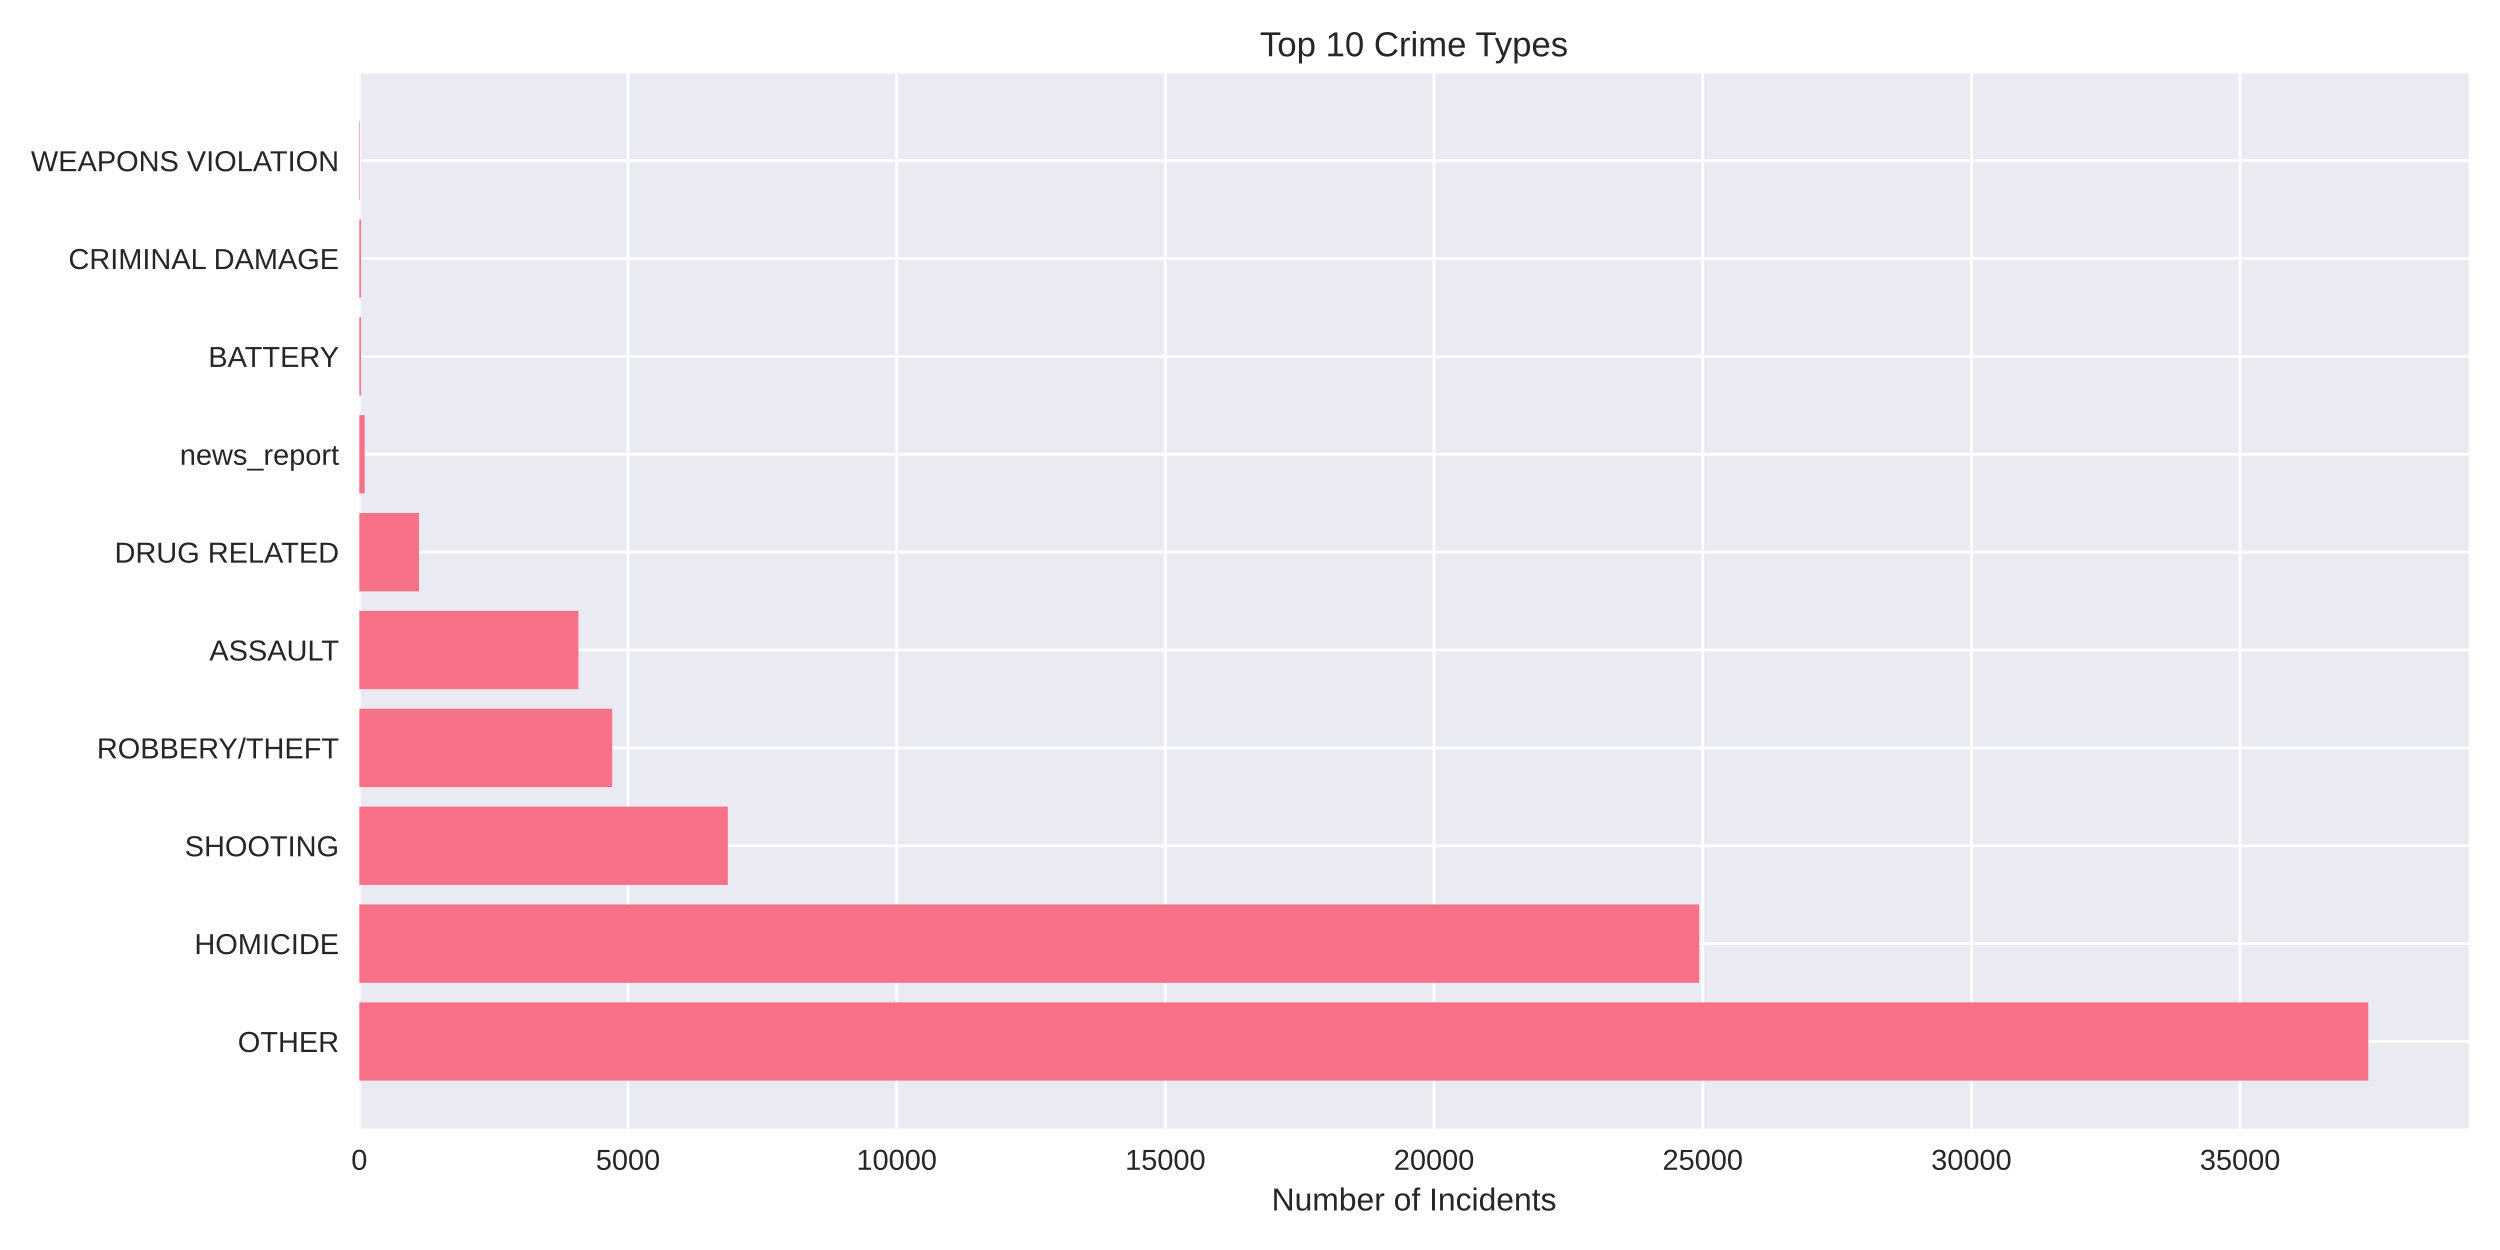
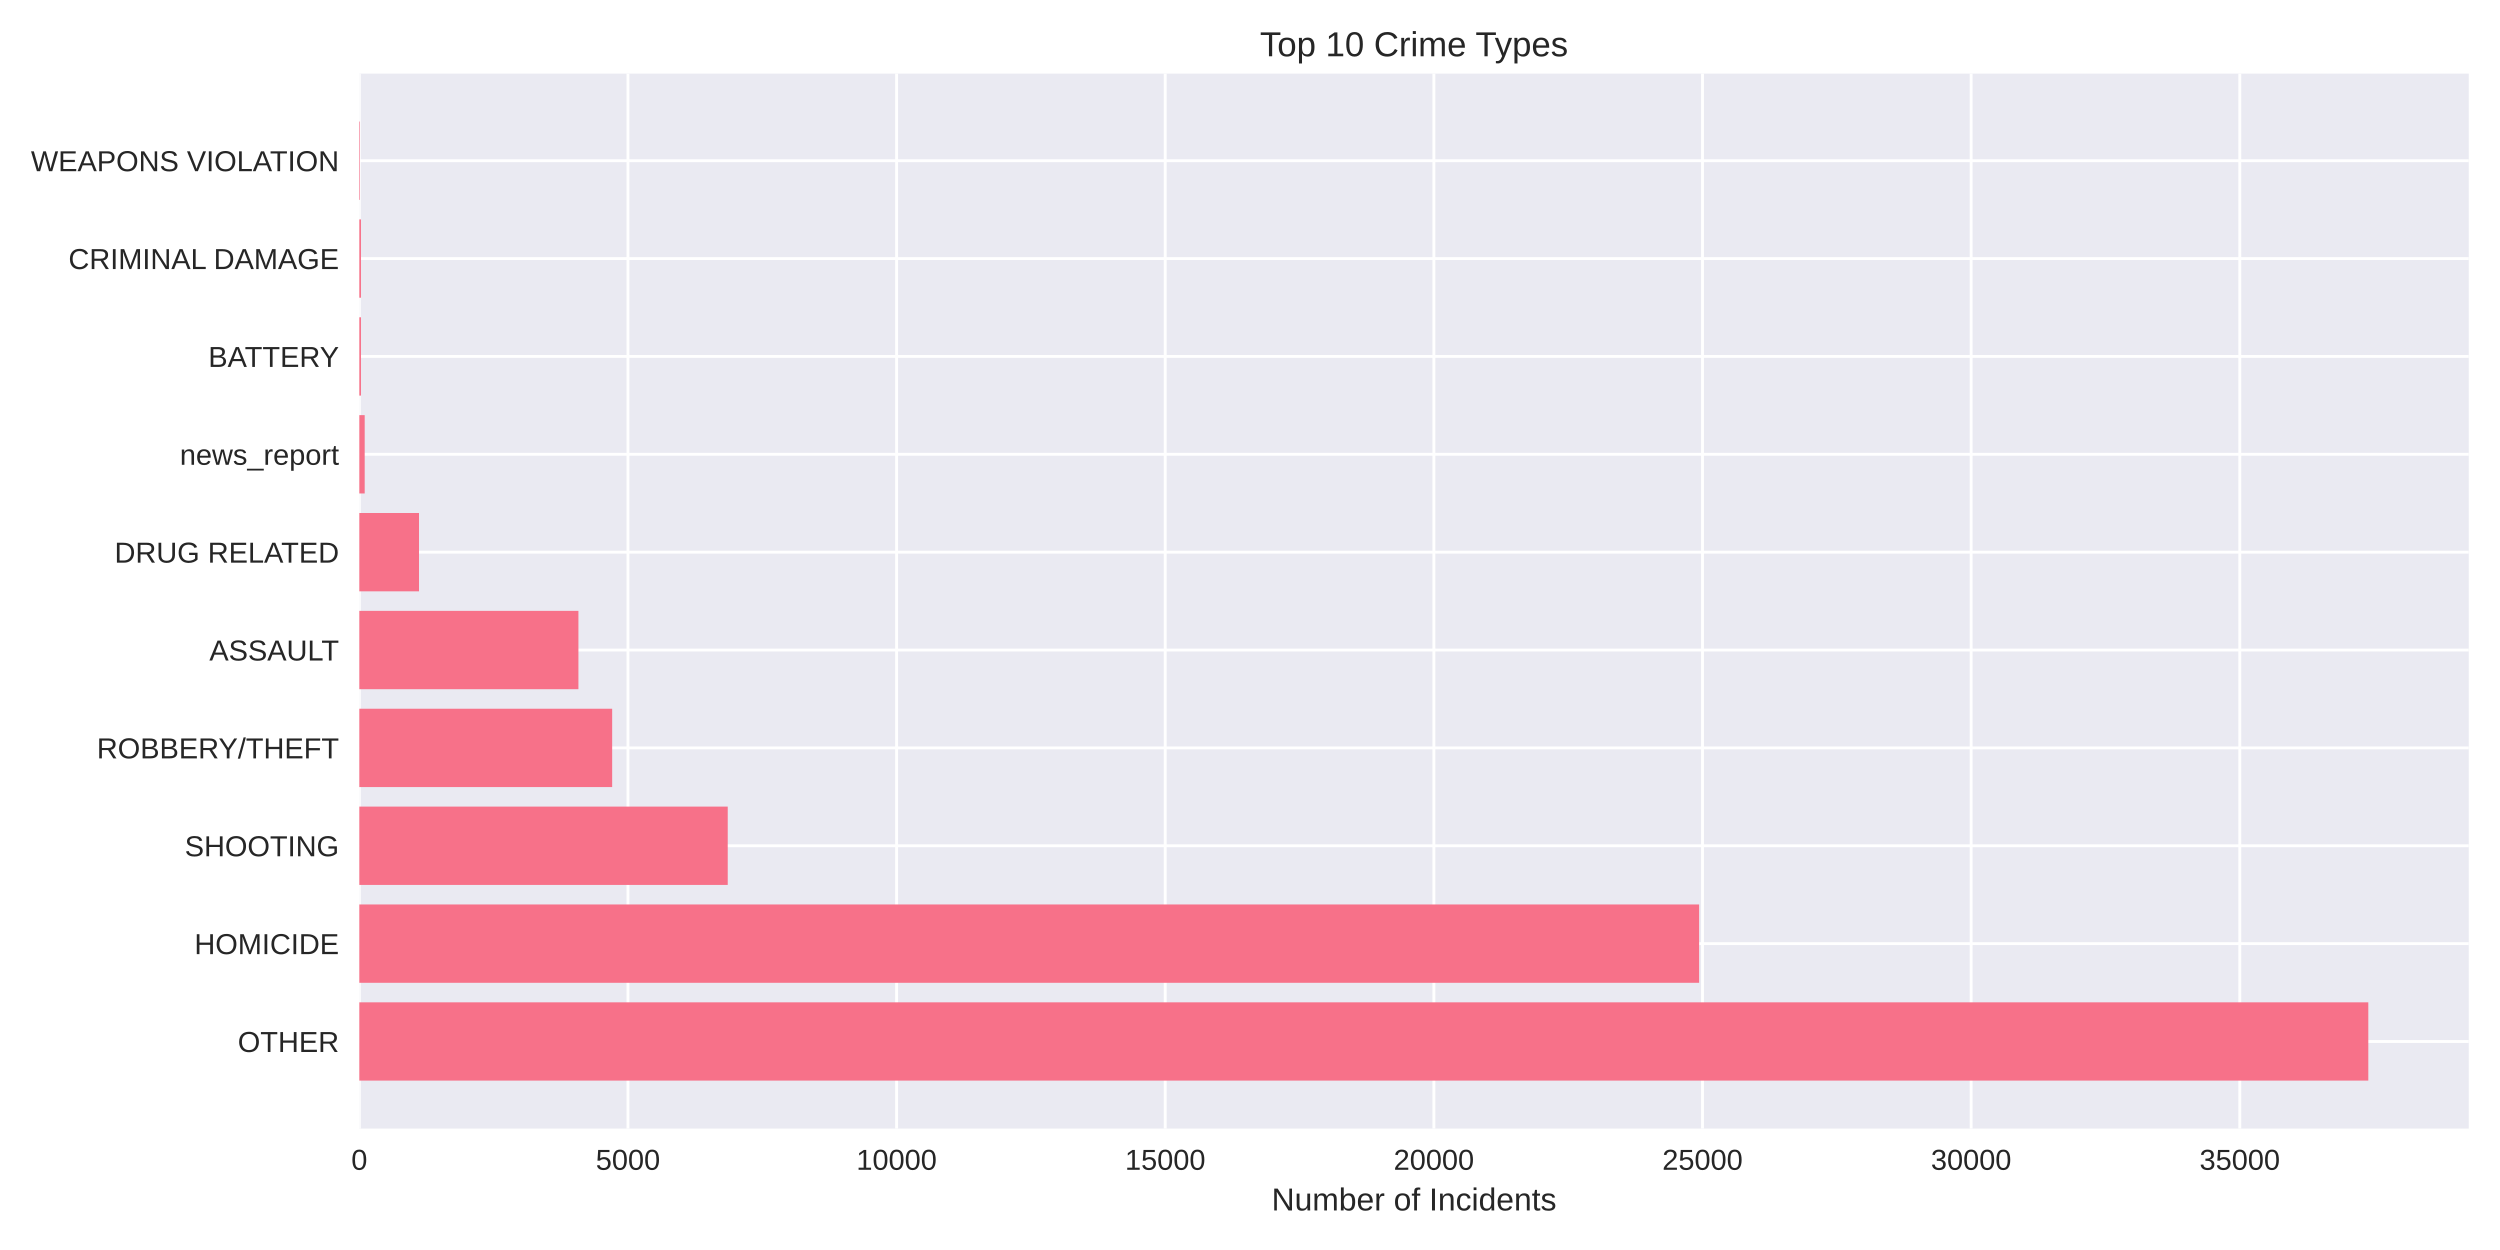
<svg xmlns="http://www.w3.org/2000/svg" width="864pt" height="432pt" viewBox="0 0 864 432" version="1.1">
  <defs>
    <style type="text/css">*{stroke-linejoin: round; stroke-linecap: butt}</style>
  </defs>
  <g id="figure_1">
    <g id="patch_1">
      <path d="M 0 432  L 864 432  L 864 0  L 0 0  z " style="fill: #ffffff" />
    </g>
    <g id="axes_1">
      <g id="patch_2">
        <path d="M 124.18 390.04  L 853.2 390.04  L 853.2 25.44  L 124.18 25.44  z " style="fill: #eaeaf2" />
      </g>
      <g id="matplotlib.axis_1">
        <g id="xtick_1">
          <g id="line2d_1">
-             <path d="M 124.18 390.04  L 124.18 25.44  " clip-path="url(#pa052bdaa40)" style="fill: none; stroke: #ffffff; stroke-linecap: round" />
+             <path d="M 124.18 390.04  L 124.18 25.44  " clip-path="url(#peae8de1c10)" style="fill: none; stroke: #ffffff; stroke-linecap: round" />
          </g>
          <g id="line2d_2" />
          <g id="text_1">
            <text style="fill: #262626; font: 10px 'Arial', 'Liberation Sans', 'DejaVu Sans', 'Bitstream Vera Sans', sans-serif; text-anchor: middle" x="124.18" y="404.287" transform="rotate(-0 124.18 404.2869)">0</text>
          </g>
        </g>
        <g id="xtick_2">
          <g id="line2d_3">
-             <path d="M 217.036 390.04  L 217.036 25.44  " clip-path="url(#pa052bdaa40)" style="fill: none; stroke: #ffffff; stroke-linecap: round" />
+             <path d="M 217.021 390.04  L 217.021 25.44  " clip-path="url(#peae8de1c10)" style="fill: none; stroke: #ffffff; stroke-linecap: round" />
          </g>
          <g id="line2d_4" />
          <g id="text_2">
-             <text style="fill: #262626; font: 10px 'Arial', 'Liberation Sans', 'DejaVu Sans', 'Bitstream Vera Sans', sans-serif; text-anchor: middle" x="217.036" y="404.287" transform="rotate(-0 217.0363 404.2869)">5000</text>
+             <text style="fill: #262626; font: 10px 'Arial', 'Liberation Sans', 'DejaVu Sans', 'Bitstream Vera Sans', sans-serif; text-anchor: middle" x="217.021" y="404.287" transform="rotate(-0 217.0214 404.2869)">5000</text>
          </g>
        </g>
        <g id="xtick_3">
          <g id="line2d_5">
-             <path d="M 309.893 390.04  L 309.893 25.44  " clip-path="url(#pa052bdaa40)" style="fill: none; stroke: #ffffff; stroke-linecap: round" />
+             <path d="M 309.863 390.04  L 309.863 25.44  " clip-path="url(#peae8de1c10)" style="fill: none; stroke: #ffffff; stroke-linecap: round" />
          </g>
          <g id="line2d_6" />
          <g id="text_3">
-             <text style="fill: #262626; font: 10px 'Arial', 'Liberation Sans', 'DejaVu Sans', 'Bitstream Vera Sans', sans-serif; text-anchor: middle" x="309.893" y="404.287" transform="rotate(-0 309.8925 404.2869)">10000</text>
+             <text style="fill: #262626; font: 10px 'Arial', 'Liberation Sans', 'DejaVu Sans', 'Bitstream Vera Sans', sans-serif; text-anchor: middle" x="309.863" y="404.287" transform="rotate(-0 309.8627 404.2869)">10000</text>
          </g>
        </g>
        <g id="xtick_4">
          <g id="line2d_7">
-             <path d="M 402.749 390.04  L 402.749 25.44  " clip-path="url(#pa052bdaa40)" style="fill: none; stroke: #ffffff; stroke-linecap: round" />
+             <path d="M 402.704 390.04  L 402.704 25.44  " clip-path="url(#peae8de1c10)" style="fill: none; stroke: #ffffff; stroke-linecap: round" />
          </g>
          <g id="line2d_8" />
          <g id="text_4">
-             <text style="fill: #262626; font: 10px 'Arial', 'Liberation Sans', 'DejaVu Sans', 'Bitstream Vera Sans', sans-serif; text-anchor: middle" x="402.749" y="404.287" transform="rotate(-0 402.7488 404.2869)">15000</text>
+             <text style="fill: #262626; font: 10px 'Arial', 'Liberation Sans', 'DejaVu Sans', 'Bitstream Vera Sans', sans-serif; text-anchor: middle" x="402.704" y="404.287" transform="rotate(-0 402.7041 404.2869)">15000</text>
          </g>
        </g>
        <g id="xtick_5">
          <g id="line2d_9">
-             <path d="M 495.605 390.04  L 495.605 25.44  " clip-path="url(#pa052bdaa40)" style="fill: none; stroke: #ffffff; stroke-linecap: round" />
+             <path d="M 495.545 390.04  L 495.545 25.44  " clip-path="url(#peae8de1c10)" style="fill: none; stroke: #ffffff; stroke-linecap: round" />
          </g>
          <g id="line2d_10" />
          <g id="text_5">
-             <text style="fill: #262626; font: 10px 'Arial', 'Liberation Sans', 'DejaVu Sans', 'Bitstream Vera Sans', sans-serif; text-anchor: middle" x="495.605" y="404.287" transform="rotate(-0 495.605 404.2869)">20000</text>
+             <text style="fill: #262626; font: 10px 'Arial', 'Liberation Sans', 'DejaVu Sans', 'Bitstream Vera Sans', sans-serif; text-anchor: middle" x="495.545" y="404.287" transform="rotate(-0 495.5454 404.2869)">20000</text>
          </g>
        </g>
        <g id="xtick_6">
          <g id="line2d_11">
-             <path d="M 588.461 390.04  L 588.461 25.44  " clip-path="url(#pa052bdaa40)" style="fill: none; stroke: #ffffff; stroke-linecap: round" />
+             <path d="M 588.387 390.04  L 588.387 25.44  " clip-path="url(#peae8de1c10)" style="fill: none; stroke: #ffffff; stroke-linecap: round" />
          </g>
          <g id="line2d_12" />
          <g id="text_6">
-             <text style="fill: #262626; font: 10px 'Arial', 'Liberation Sans', 'DejaVu Sans', 'Bitstream Vera Sans', sans-serif; text-anchor: middle" x="588.461" y="404.287" transform="rotate(-0 588.4613 404.2869)">25000</text>
+             <text style="fill: #262626; font: 10px 'Arial', 'Liberation Sans', 'DejaVu Sans', 'Bitstream Vera Sans', sans-serif; text-anchor: middle" x="588.387" y="404.287" transform="rotate(-0 588.3868 404.2869)">25000</text>
          </g>
        </g>
        <g id="xtick_7">
          <g id="line2d_13">
-             <path d="M 681.318 390.04  L 681.318 25.44  " clip-path="url(#pa052bdaa40)" style="fill: none; stroke: #ffffff; stroke-linecap: round" />
+             <path d="M 681.228 390.04  L 681.228 25.44  " clip-path="url(#peae8de1c10)" style="fill: none; stroke: #ffffff; stroke-linecap: round" />
          </g>
          <g id="line2d_14" />
          <g id="text_7">
-             <text style="fill: #262626; font: 10px 'Arial', 'Liberation Sans', 'DejaVu Sans', 'Bitstream Vera Sans', sans-serif; text-anchor: middle" x="681.318" y="404.287" transform="rotate(-0 681.3175 404.2869)">30000</text>
+             <text style="fill: #262626; font: 10px 'Arial', 'Liberation Sans', 'DejaVu Sans', 'Bitstream Vera Sans', sans-serif; text-anchor: middle" x="681.228" y="404.287" transform="rotate(-0 681.2281 404.2869)">30000</text>
          </g>
        </g>
        <g id="xtick_8">
          <g id="line2d_15">
-             <path d="M 774.174 390.04  L 774.174 25.44  " clip-path="url(#pa052bdaa40)" style="fill: none; stroke: #ffffff; stroke-linecap: round" />
+             <path d="M 774.069 390.04  L 774.069 25.44  " clip-path="url(#peae8de1c10)" style="fill: none; stroke: #ffffff; stroke-linecap: round" />
          </g>
          <g id="line2d_16" />
          <g id="text_8">
-             <text style="fill: #262626; font: 10px 'Arial', 'Liberation Sans', 'DejaVu Sans', 'Bitstream Vera Sans', sans-serif; text-anchor: middle" x="774.174" y="404.287" transform="rotate(-0 774.1738 404.2869)">35000</text>
+             <text style="fill: #262626; font: 10px 'Arial', 'Liberation Sans', 'DejaVu Sans', 'Bitstream Vera Sans', sans-serif; text-anchor: middle" x="774.069" y="404.287" transform="rotate(-0 774.0695 404.2869)">35000</text>
          </g>
        </g>
        <g id="text_9">
          <text style="fill: #262626; font: 11px 'Arial', 'Liberation Sans', 'DejaVu Sans', 'Bitstream Vera Sans', sans-serif; text-anchor: middle" x="488.69" y="418.333" transform="rotate(-0 488.69 418.3334)">Number of Incidents</text>
        </g>
      </g>
      <g id="matplotlib.axis_2">
        <g id="ytick_1">
          <g id="line2d_17">
-             <path d="M 124.18 359.939  L 853.2 359.939  " clip-path="url(#pa052bdaa40)" style="fill: none; stroke: #ffffff; stroke-linecap: round" />
+             <path d="M 124.18 359.939  L 853.2 359.939  " clip-path="url(#peae8de1c10)" style="fill: none; stroke: #ffffff; stroke-linecap: round" />
          </g>
          <g id="line2d_18" />
          <g id="text_10">
            <text style="fill: #262626; font: 10px 'Arial', 'Liberation Sans', 'DejaVu Sans', 'Bitstream Vera Sans', sans-serif; text-anchor: end" x="117.18" y="363.562" transform="rotate(-0 117.18 363.562)">OTHER</text>
          </g>
        </g>
        <g id="ytick_2">
          <g id="line2d_19">
-             <path d="M 124.18 326.117  L 853.2 326.117  " clip-path="url(#pa052bdaa40)" style="fill: none; stroke: #ffffff; stroke-linecap: round" />
+             <path d="M 124.18 326.117  L 853.2 326.117  " clip-path="url(#peae8de1c10)" style="fill: none; stroke: #ffffff; stroke-linecap: round" />
          </g>
          <g id="line2d_20" />
          <g id="text_11">
            <text style="fill: #262626; font: 10px 'Arial', 'Liberation Sans', 'DejaVu Sans', 'Bitstream Vera Sans', sans-serif; text-anchor: end" x="117.18" y="329.74" transform="rotate(-0 117.18 329.7401)">HOMICIDE</text>
          </g>
        </g>
        <g id="ytick_3">
          <g id="line2d_21">
-             <path d="M 124.18 292.295  L 853.2 292.295  " clip-path="url(#pa052bdaa40)" style="fill: none; stroke: #ffffff; stroke-linecap: round" />
+             <path d="M 124.18 292.295  L 853.2 292.295  " clip-path="url(#peae8de1c10)" style="fill: none; stroke: #ffffff; stroke-linecap: round" />
          </g>
          <g id="line2d_22" />
          <g id="text_12">
            <text style="fill: #262626; font: 10px 'Arial', 'Liberation Sans', 'DejaVu Sans', 'Bitstream Vera Sans', sans-serif; text-anchor: end" x="117.18" y="295.918" transform="rotate(-0 117.18 295.9182)">SHOOTING</text>
          </g>
        </g>
        <g id="ytick_4">
          <g id="line2d_23">
-             <path d="M 124.18 258.473  L 853.2 258.473  " clip-path="url(#pa052bdaa40)" style="fill: none; stroke: #ffffff; stroke-linecap: round" />
+             <path d="M 124.18 258.473  L 853.2 258.473  " clip-path="url(#peae8de1c10)" style="fill: none; stroke: #ffffff; stroke-linecap: round" />
          </g>
          <g id="line2d_24" />
          <g id="text_13">
            <text style="fill: #262626; font: 10px 'Arial', 'Liberation Sans', 'DejaVu Sans', 'Bitstream Vera Sans', sans-serif; text-anchor: end" x="117.18" y="262.096" transform="rotate(-0 117.18 262.0963)">ROBBERY/THEFT</text>
          </g>
        </g>
        <g id="ytick_5">
          <g id="line2d_25">
-             <path d="M 124.18 224.651  L 853.2 224.651  " clip-path="url(#pa052bdaa40)" style="fill: none; stroke: #ffffff; stroke-linecap: round" />
+             <path d="M 124.18 224.651  L 853.2 224.651  " clip-path="url(#peae8de1c10)" style="fill: none; stroke: #ffffff; stroke-linecap: round" />
          </g>
          <g id="line2d_26" />
          <g id="text_14">
            <text style="fill: #262626; font: 10px 'Arial', 'Liberation Sans', 'DejaVu Sans', 'Bitstream Vera Sans', sans-serif; text-anchor: end" x="117.18" y="228.274" transform="rotate(-0 117.18 228.2744)">ASSAULT</text>
          </g>
        </g>
        <g id="ytick_6">
          <g id="line2d_27">
-             <path d="M 124.18 190.829  L 853.2 190.829  " clip-path="url(#pa052bdaa40)" style="fill: none; stroke: #ffffff; stroke-linecap: round" />
+             <path d="M 124.18 190.829  L 853.2 190.829  " clip-path="url(#peae8de1c10)" style="fill: none; stroke: #ffffff; stroke-linecap: round" />
          </g>
          <g id="line2d_28" />
          <g id="text_15">
            <text style="fill: #262626; font: 10px 'Arial', 'Liberation Sans', 'DejaVu Sans', 'Bitstream Vera Sans', sans-serif; text-anchor: end" x="117.18" y="194.452" transform="rotate(-0 117.18 194.4525)">DRUG RELATED</text>
          </g>
        </g>
        <g id="ytick_7">
          <g id="line2d_29">
-             <path d="M 124.18 157.007  L 853.2 157.007  " clip-path="url(#pa052bdaa40)" style="fill: none; stroke: #ffffff; stroke-linecap: round" />
+             <path d="M 124.18 157.007  L 853.2 157.007  " clip-path="url(#peae8de1c10)" style="fill: none; stroke: #ffffff; stroke-linecap: round" />
          </g>
          <g id="line2d_30" />
          <g id="text_16">
            <text style="fill: #262626; font: 10px 'Arial', 'Liberation Sans', 'DejaVu Sans', 'Bitstream Vera Sans', sans-serif; text-anchor: end" x="117.18" y="160.631" transform="rotate(-0 117.18 160.6306)">news_report</text>
          </g>
        </g>
        <g id="ytick_8">
          <g id="line2d_31">
-             <path d="M 124.18 123.185  L 853.2 123.185  " clip-path="url(#pa052bdaa40)" style="fill: none; stroke: #ffffff; stroke-linecap: round" />
+             <path d="M 124.18 123.185  L 853.2 123.185  " clip-path="url(#peae8de1c10)" style="fill: none; stroke: #ffffff; stroke-linecap: round" />
          </g>
          <g id="line2d_32" />
          <g id="text_17">
            <text style="fill: #262626; font: 10px 'Arial', 'Liberation Sans', 'DejaVu Sans', 'Bitstream Vera Sans', sans-serif; text-anchor: end" x="117.18" y="126.809" transform="rotate(-0 117.18 126.8087)">BATTERY</text>
          </g>
        </g>
        <g id="ytick_9">
          <g id="line2d_33">
-             <path d="M 124.18 89.363  L 853.2 89.363  " clip-path="url(#pa052bdaa40)" style="fill: none; stroke: #ffffff; stroke-linecap: round" />
+             <path d="M 124.18 89.363  L 853.2 89.363  " clip-path="url(#peae8de1c10)" style="fill: none; stroke: #ffffff; stroke-linecap: round" />
          </g>
          <g id="line2d_34" />
          <g id="text_18">
            <text style="fill: #262626; font: 10px 'Arial', 'Liberation Sans', 'DejaVu Sans', 'Bitstream Vera Sans', sans-serif; text-anchor: end" x="117.18" y="92.987" transform="rotate(-0 117.18 92.98681)">CRIMINAL DAMAGE</text>
          </g>
        </g>
        <g id="ytick_10">
          <g id="line2d_35">
-             <path d="M 124.18 55.541  L 853.2 55.541  " clip-path="url(#pa052bdaa40)" style="fill: none; stroke: #ffffff; stroke-linecap: round" />
+             <path d="M 124.18 55.541  L 853.2 55.541  " clip-path="url(#peae8de1c10)" style="fill: none; stroke: #ffffff; stroke-linecap: round" />
          </g>
          <g id="line2d_36" />
          <g id="text_19">
            <text style="fill: #262626; font: 10px 'Arial', 'Liberation Sans', 'DejaVu Sans', 'Bitstream Vera Sans', sans-serif; text-anchor: end" x="117.18" y="59.165" transform="rotate(-0 117.18 59.16492)">WEAPONS VIOLATION</text>
          </g>
        </g>
      </g>
      <g id="patch_3">
-         <path d="M 124.18 373.467  L 818.485 373.467  L 818.485 346.41  L 124.18 346.41  z " clip-path="url(#pa052bdaa40)" style="fill: #f77189" />
+         <path d="M 124.18 373.467  L 818.485 373.467  L 818.485 346.41  L 124.18 346.41  z " clip-path="url(#peae8de1c10)" style="fill: #f77189" />
      </g>
      <g id="patch_4">
-         <path d="M 124.18 339.645  L 587.236 339.645  L 587.236 312.588  L 124.18 312.588  z " clip-path="url(#pa052bdaa40)" style="fill: #f77189" />
+         <path d="M 124.18 339.645  L 587.217 339.645  L 587.217 312.588  L 124.18 312.588  z " clip-path="url(#peae8de1c10)" style="fill: #f77189" />
      </g>
      <g id="patch_5">
-         <path d="M 124.18 305.823  L 251.523 305.823  L 251.523 278.766  L 124.18 278.766  z " clip-path="url(#pa052bdaa40)" style="fill: #f77189" />
+         <path d="M 124.18 305.823  L 251.503 305.823  L 251.503 278.766  L 124.18 278.766  z " clip-path="url(#peae8de1c10)" style="fill: #f77189" />
      </g>
      <g id="patch_6">
-         <path d="M 124.18 272.002  L 211.576 272.002  L 211.576 244.944  L 124.18 244.944  z " clip-path="url(#pa052bdaa40)" style="fill: #f77189" />
+         <path d="M 124.18 272.002  L 211.562 272.002  L 211.562 244.944  L 124.18 244.944  z " clip-path="url(#peae8de1c10)" style="fill: #f77189" />
      </g>
      <g id="patch_7">
-         <path d="M 124.18 238.18  L 199.914 238.18  L 199.914 211.122  L 124.18 211.122  z " clip-path="url(#pa052bdaa40)" style="fill: #f77189" />
+         <path d="M 124.18 238.18  L 199.901 238.18  L 199.901 211.122  L 124.18 211.122  z " clip-path="url(#peae8de1c10)" style="fill: #f77189" />
      </g>
      <g id="patch_8">
-         <path d="M 124.18 204.358  L 144.813 204.358  L 144.813 177.3  L 124.18 177.3  z " clip-path="url(#pa052bdaa40)" style="fill: #f77189" />
+         <path d="M 124.18 204.358  L 144.809 204.358  L 144.809 177.3  L 124.18 177.3  z " clip-path="url(#peae8de1c10)" style="fill: #f77189" />
      </g>
      <g id="patch_9">
-         <path d="M 124.18 170.536  L 126.037 170.536  L 126.037 143.478  L 124.18 143.478  z " clip-path="url(#pa052bdaa40)" style="fill: #f77189" />
+         <path d="M 124.18 170.536  L 126.037 170.536  L 126.037 143.478  L 124.18 143.478  z " clip-path="url(#peae8de1c10)" style="fill: #f77189" />
      </g>
      <g id="patch_10">
-         <path d="M 124.18 136.714  L 124.756 136.714  L 124.756 109.657  L 124.18 109.657  z " clip-path="url(#pa052bdaa40)" style="fill: #f77189" />
+         <path d="M 124.18 136.714  L 124.756 136.714  L 124.756 109.657  L 124.18 109.657  z " clip-path="url(#peae8de1c10)" style="fill: #f77189" />
      </g>
      <g id="patch_11">
-         <path d="M 124.18 102.892  L 124.756 102.892  L 124.756 75.835  L 124.18 75.835  z " clip-path="url(#pa052bdaa40)" style="fill: #f77189" />
+         <path d="M 124.18 102.892  L 124.756 102.892  L 124.756 75.835  L 124.18 75.835  z " clip-path="url(#peae8de1c10)" style="fill: #f77189" />
      </g>
      <g id="patch_12">
-         <path d="M 124.18 69.07  L 124.384 69.07  L 124.384 42.013  L 124.18 42.013  z " clip-path="url(#pa052bdaa40)" style="fill: #f77189" />
+         <path d="M 124.18 69.07  L 124.384 69.07  L 124.384 42.013  L 124.18 42.013  z " clip-path="url(#peae8de1c10)" style="fill: #f77189" />
      </g>
      <g id="patch_13">
        <path d="M 124.18 390.04  L 124.18 25.44  " style="fill: none" />
      </g>
      <g id="patch_14">
        <path d="M 853.2 390.04  L 853.2 25.44  " style="fill: none" />
      </g>
      <g id="patch_15">
        <path d="M 124.18 390.04  L 853.2 390.04  " style="fill: none" />
      </g>
      <g id="patch_16">
        <path d="M 124.18 25.44  L 853.2 25.44  " style="fill: none" />
      </g>
      <g id="text_20">
        <text style="fill: #262626; font: 12px 'Arial', 'Liberation Sans', 'DejaVu Sans', 'Bitstream Vera Sans', sans-serif; text-anchor: middle" x="488.69" y="19.44" transform="rotate(-0 488.69 19.44)">Top 10 Crime Types</text>
      </g>
    </g>
  </g>
  <defs>
-     <clipPath id="pa052bdaa40">
+     <clipPath id="peae8de1c10">
      <rect x="124.18" y="25.44" width="729.02" height="364.6" />
    </clipPath>
  </defs>
</svg>
